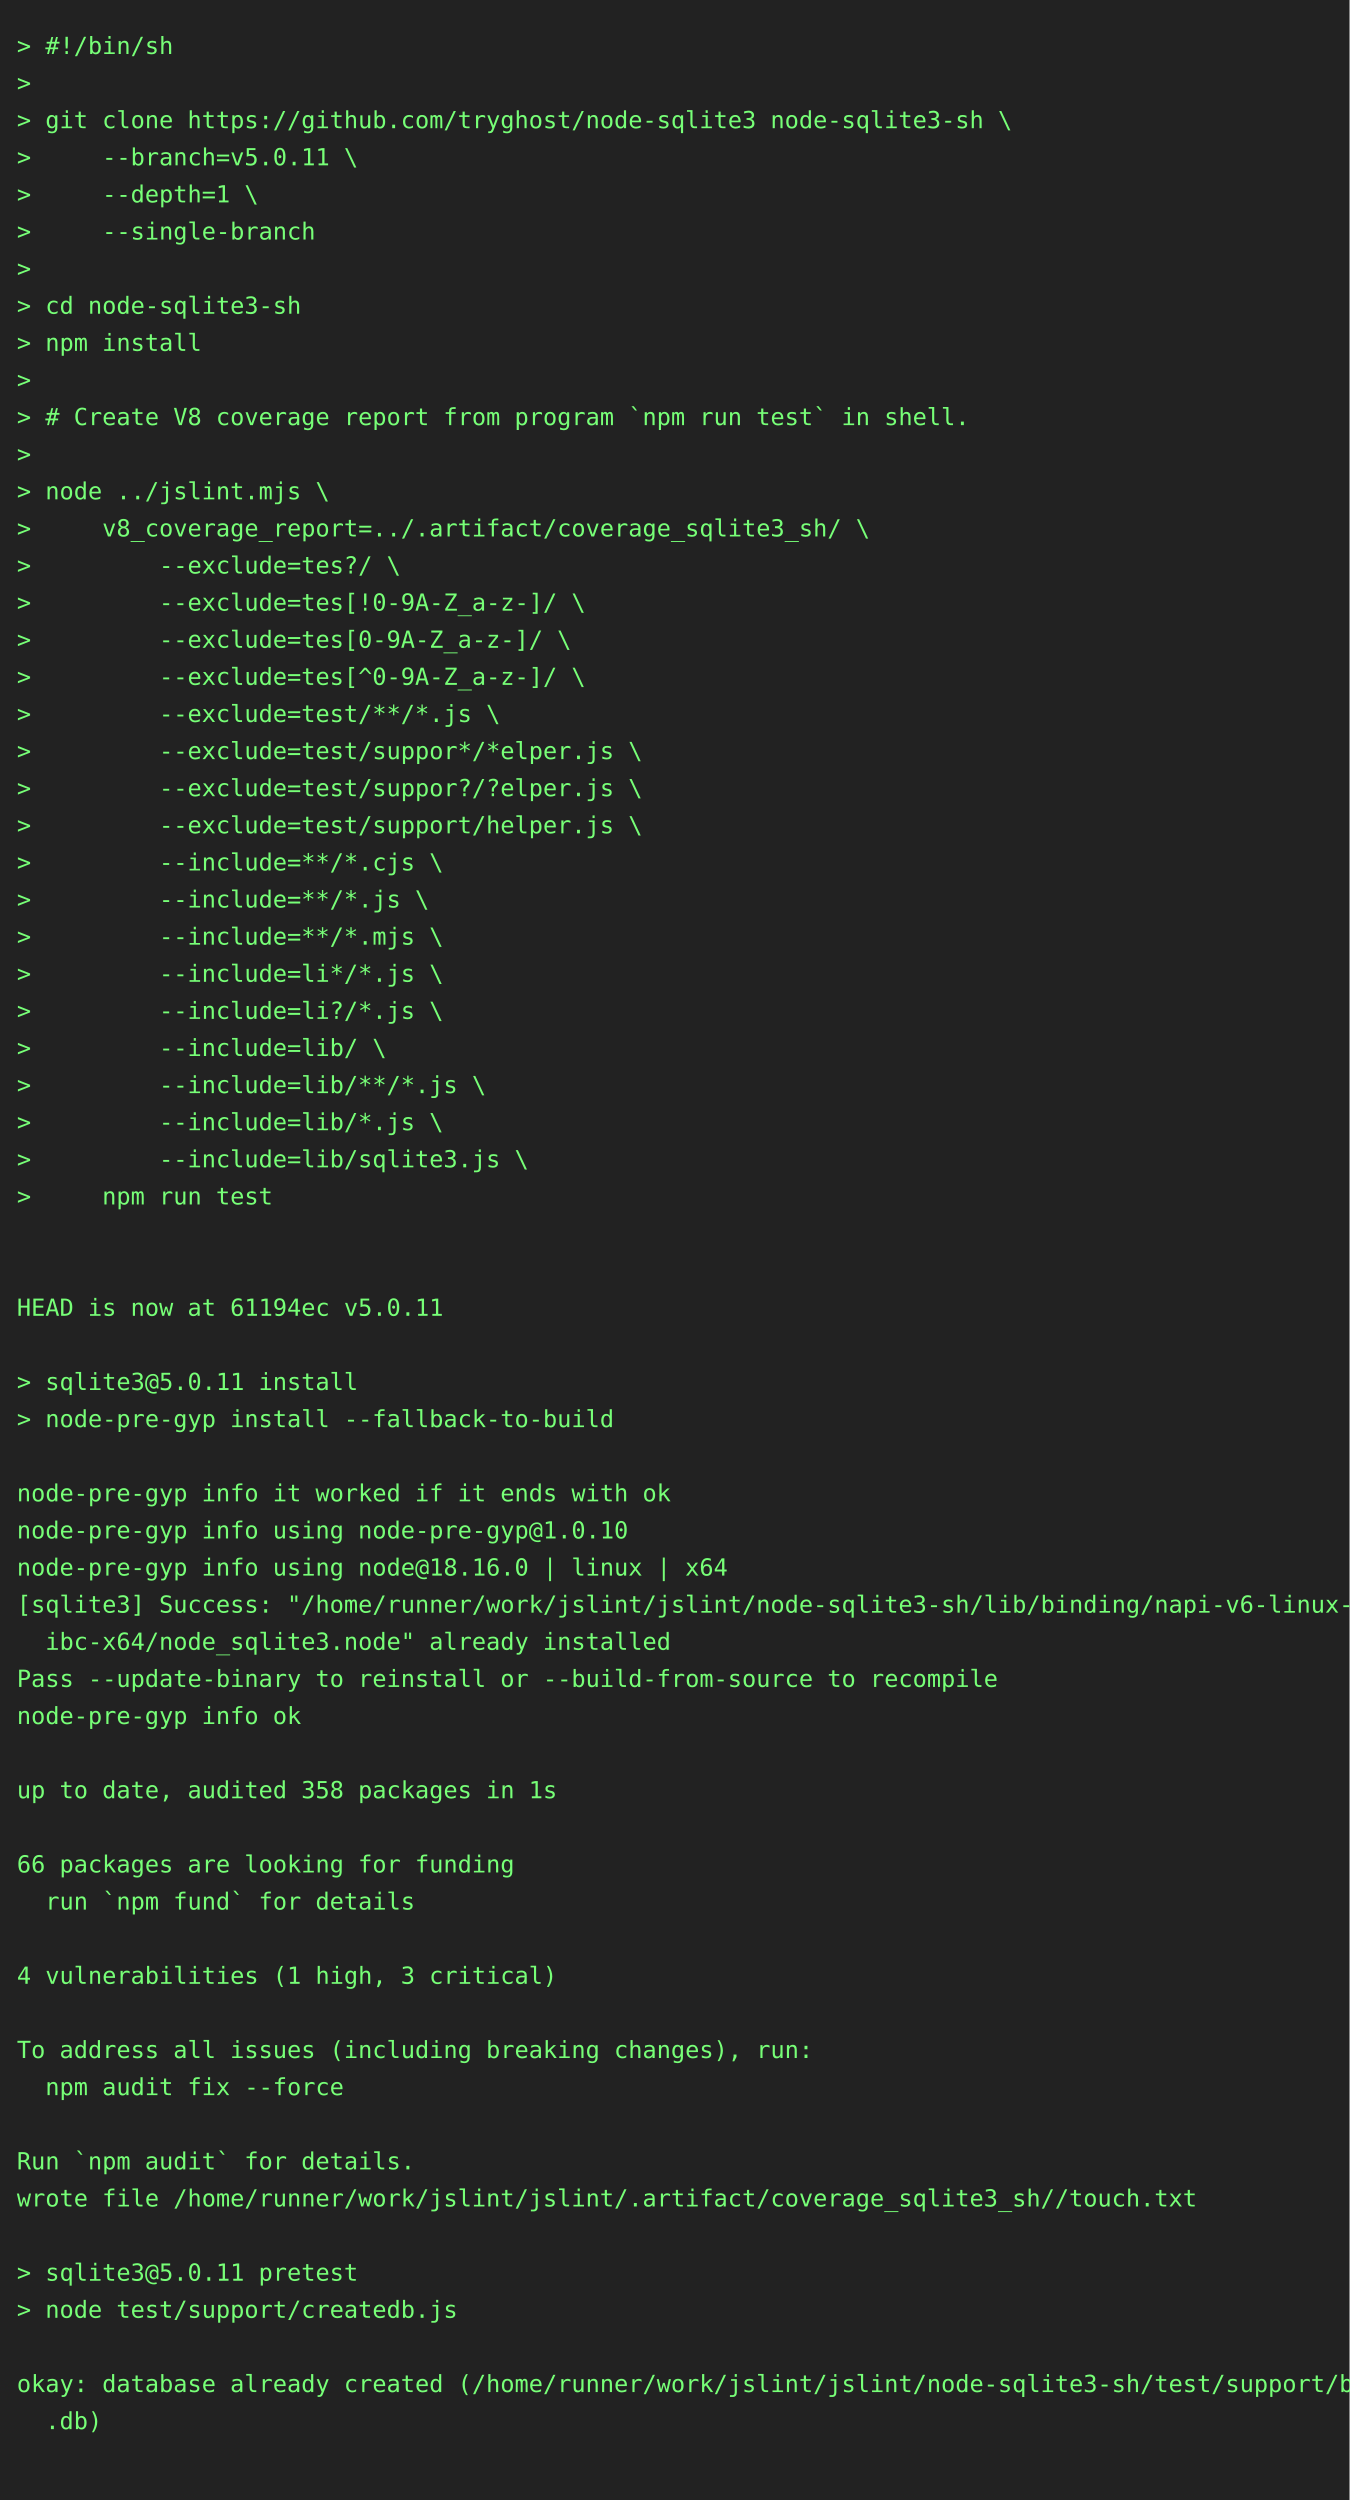
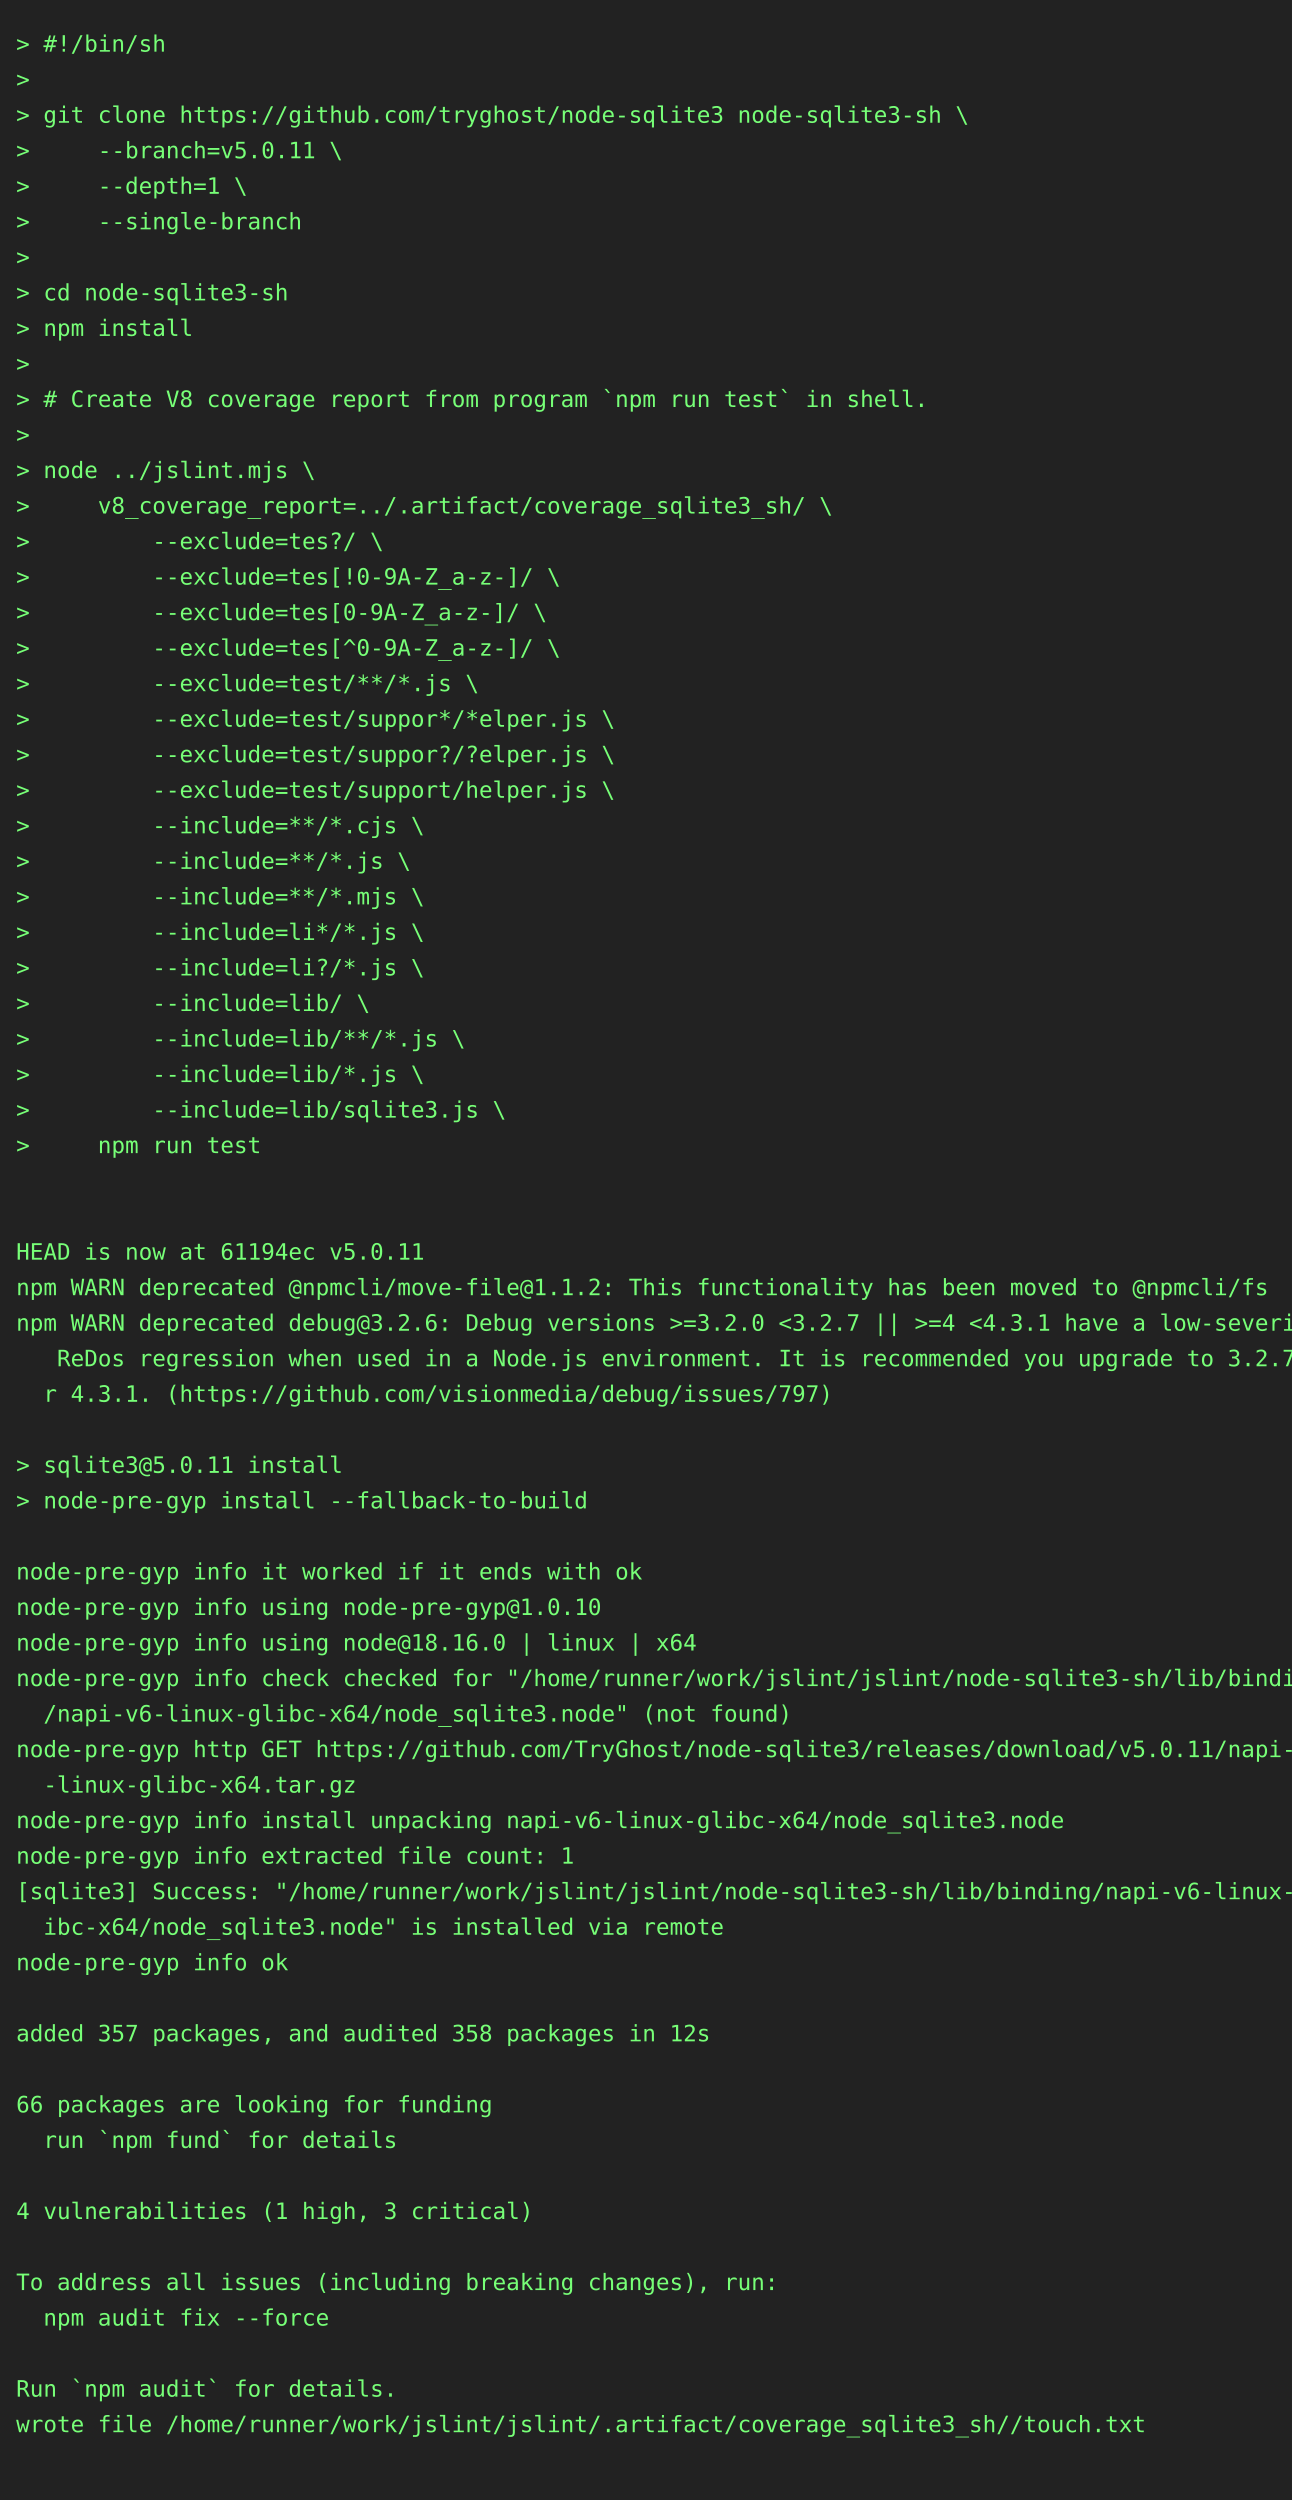
- <svg xmlns="http://www.w3.org/2000/svg" height="1482" width="800">
-   <rect height="1482" fill="#222" width="800" />
+ <svg xmlns="http://www.w3.org/2000/svg" height="1548" width="800">
+   <rect height="1548" fill="#222" width="800" />
  <text fill="#7f7" font-family="consolas, menlo, monospace" font-size="14" xml:space="preserve">
    <tspan lengthAdjust="spacingAndGlyphs" textLength="768" x="10" y="32">&gt; #!/bin/sh                                                                                      </tspan>
    <tspan lengthAdjust="spacingAndGlyphs" textLength="768" x="10" y="54">&gt;                                                                                                </tspan>
    <tspan lengthAdjust="spacingAndGlyphs" textLength="768" x="10" y="76">&gt; git clone https://github.com/tryghost/node-sqlite3 node-sqlite3-sh \                           </tspan>
    <tspan lengthAdjust="spacingAndGlyphs" textLength="768" x="10" y="98">&gt;     --branch=v5.0.11 \                                                                         </tspan>
    <tspan lengthAdjust="spacingAndGlyphs" textLength="768" x="10" y="120">&gt;     --depth=1 \                                                                                </tspan>
    <tspan lengthAdjust="spacingAndGlyphs" textLength="768" x="10" y="142">&gt;     --single-branch                                                                            </tspan>
    <tspan lengthAdjust="spacingAndGlyphs" textLength="768" x="10" y="164">&gt;                                                                                                </tspan>
    <tspan lengthAdjust="spacingAndGlyphs" textLength="768" x="10" y="186">&gt; cd node-sqlite3-sh                                                                             </tspan>
    <tspan lengthAdjust="spacingAndGlyphs" textLength="768" x="10" y="208">&gt; npm install                                                                                    </tspan>
    <tspan lengthAdjust="spacingAndGlyphs" textLength="768" x="10" y="230">&gt;                                                                                                </tspan>
    <tspan lengthAdjust="spacingAndGlyphs" textLength="768" x="10" y="252">&gt; # Create V8 coverage report from program `npm run test` in shell.                              </tspan>
    <tspan lengthAdjust="spacingAndGlyphs" textLength="768" x="10" y="274">&gt;                                                                                                </tspan>
    <tspan lengthAdjust="spacingAndGlyphs" textLength="768" x="10" y="296">&gt; node ../jslint.mjs \                                                                           </tspan>
    <tspan lengthAdjust="spacingAndGlyphs" textLength="768" x="10" y="318">&gt;     v8_coverage_report=../.artifact/coverage_sqlite3_sh/ \                                     </tspan>
    <tspan lengthAdjust="spacingAndGlyphs" textLength="768" x="10" y="340">&gt;         --exclude=tes?/ \                                                                      </tspan>
    <tspan lengthAdjust="spacingAndGlyphs" textLength="768" x="10" y="362">&gt;         --exclude=tes[!0-9A-Z_a-z-]/ \                                                         </tspan>
    <tspan lengthAdjust="spacingAndGlyphs" textLength="768" x="10" y="384">&gt;         --exclude=tes[0-9A-Z_a-z-]/ \                                                          </tspan>
    <tspan lengthAdjust="spacingAndGlyphs" textLength="768" x="10" y="406">&gt;         --exclude=tes[^0-9A-Z_a-z-]/ \                                                         </tspan>
    <tspan lengthAdjust="spacingAndGlyphs" textLength="768" x="10" y="428">&gt;         --exclude=test/**/*.js \                                                               </tspan>
    <tspan lengthAdjust="spacingAndGlyphs" textLength="768" x="10" y="450">&gt;         --exclude=test/suppor*/*elper.js \                                                     </tspan>
    <tspan lengthAdjust="spacingAndGlyphs" textLength="768" x="10" y="472">&gt;         --exclude=test/suppor?/?elper.js \                                                     </tspan>
    <tspan lengthAdjust="spacingAndGlyphs" textLength="768" x="10" y="494">&gt;         --exclude=test/support/helper.js \                                                     </tspan>
    <tspan lengthAdjust="spacingAndGlyphs" textLength="768" x="10" y="516">&gt;         --include=**/*.cjs \                                                                   </tspan>
    <tspan lengthAdjust="spacingAndGlyphs" textLength="768" x="10" y="538">&gt;         --include=**/*.js \                                                                    </tspan>
    <tspan lengthAdjust="spacingAndGlyphs" textLength="768" x="10" y="560">&gt;         --include=**/*.mjs \                                                                   </tspan>
    <tspan lengthAdjust="spacingAndGlyphs" textLength="768" x="10" y="582">&gt;         --include=li*/*.js \                                                                   </tspan>
    <tspan lengthAdjust="spacingAndGlyphs" textLength="768" x="10" y="604">&gt;         --include=li?/*.js \                                                                   </tspan>
    <tspan lengthAdjust="spacingAndGlyphs" textLength="768" x="10" y="626">&gt;         --include=lib/ \                                                                       </tspan>
    <tspan lengthAdjust="spacingAndGlyphs" textLength="768" x="10" y="648">&gt;         --include=lib/**/*.js \                                                                </tspan>
    <tspan lengthAdjust="spacingAndGlyphs" textLength="768" x="10" y="670">&gt;         --include=lib/*.js \                                                                   </tspan>
    <tspan lengthAdjust="spacingAndGlyphs" textLength="768" x="10" y="692">&gt;         --include=lib/sqlite3.js \                                                             </tspan>
    <tspan lengthAdjust="spacingAndGlyphs" textLength="768" x="10" y="714">&gt;     npm run test                                                                               </tspan>
    <tspan lengthAdjust="spacingAndGlyphs" textLength="768" x="10" y="736">                                                                                                 </tspan>
    <tspan lengthAdjust="spacingAndGlyphs" textLength="768" x="10" y="758">                                                                                                 </tspan>
    <tspan lengthAdjust="spacingAndGlyphs" textLength="768" x="10" y="780">HEAD is now at 61194ec v5.0.11                                                                   </tspan>
-     <tspan lengthAdjust="spacingAndGlyphs" textLength="768" x="10" y="802">                                                                                                 </tspan>
-     <tspan lengthAdjust="spacingAndGlyphs" textLength="768" x="10" y="824">&gt; sqlite3@5.0.11 install                                                                         </tspan>
-     <tspan lengthAdjust="spacingAndGlyphs" textLength="768" x="10" y="846">&gt; node-pre-gyp install --fallback-to-build                                                       </tspan>
-     <tspan lengthAdjust="spacingAndGlyphs" textLength="768" x="10" y="868">                                                                                                 </tspan>
-     <tspan lengthAdjust="spacingAndGlyphs" textLength="768" x="10" y="890">node-pre-gyp info it worked if it ends with ok                                                   </tspan>
-     <tspan lengthAdjust="spacingAndGlyphs" textLength="768" x="10" y="912">node-pre-gyp info using node-pre-gyp@1.0.10                                                      </tspan>
-     <tspan lengthAdjust="spacingAndGlyphs" textLength="768" x="10" y="934">node-pre-gyp info using node@18.16.0 | linux | x64                                               </tspan>
-     <tspan lengthAdjust="spacingAndGlyphs" textLength="768" x="10" y="956">[sqlite3] Success: "/home/runner/work/jslint/jslint/node-sqlite3-sh/lib/binding/napi-v6-linux-gl\</tspan>
-     <tspan lengthAdjust="spacingAndGlyphs" textLength="768" x="10" y="978">  ibc-x64/node_sqlite3.node" already installed                                                   </tspan>
-     <tspan lengthAdjust="spacingAndGlyphs" textLength="768" x="10" y="1000">Pass --update-binary to reinstall or --build-from-source to recompile                            </tspan>
-     <tspan lengthAdjust="spacingAndGlyphs" textLength="768" x="10" y="1022">node-pre-gyp info ok                                                                             </tspan>
-     <tspan lengthAdjust="spacingAndGlyphs" textLength="768" x="10" y="1044">                                                                                                 </tspan>
-     <tspan lengthAdjust="spacingAndGlyphs" textLength="768" x="10" y="1066">up to date, audited 358 packages in 1s                                                           </tspan>
-     <tspan lengthAdjust="spacingAndGlyphs" textLength="768" x="10" y="1088">                                                                                                 </tspan>
-     <tspan lengthAdjust="spacingAndGlyphs" textLength="768" x="10" y="1110">66 packages are looking for funding                                                              </tspan>
-     <tspan lengthAdjust="spacingAndGlyphs" textLength="768" x="10" y="1132">  run `npm fund` for details                                                                     </tspan>
-     <tspan lengthAdjust="spacingAndGlyphs" textLength="768" x="10" y="1154">                                                                                                 </tspan>
-     <tspan lengthAdjust="spacingAndGlyphs" textLength="768" x="10" y="1176">4 vulnerabilities (1 high, 3 critical)                                                           </tspan>
-     <tspan lengthAdjust="spacingAndGlyphs" textLength="768" x="10" y="1198">                                                                                                 </tspan>
-     <tspan lengthAdjust="spacingAndGlyphs" textLength="768" x="10" y="1220">To address all issues (including breaking changes), run:                                         </tspan>
-     <tspan lengthAdjust="spacingAndGlyphs" textLength="768" x="10" y="1242">  npm audit fix --force                                                                          </tspan>
-     <tspan lengthAdjust="spacingAndGlyphs" textLength="768" x="10" y="1264">                                                                                                 </tspan>
-     <tspan lengthAdjust="spacingAndGlyphs" textLength="768" x="10" y="1286">Run `npm audit` for details.                                                                     </tspan>
-     <tspan lengthAdjust="spacingAndGlyphs" textLength="768" x="10" y="1308">wrote file /home/runner/work/jslint/jslint/.artifact/coverage_sqlite3_sh//touch.txt              </tspan>
-     <tspan lengthAdjust="spacingAndGlyphs" textLength="768" x="10" y="1330">                                                                                                 </tspan>
-     <tspan lengthAdjust="spacingAndGlyphs" textLength="768" x="10" y="1352">&gt; sqlite3@5.0.11 pretest                                                                         </tspan>
-     <tspan lengthAdjust="spacingAndGlyphs" textLength="768" x="10" y="1374">&gt; node test/support/createdb.js                                                                  </tspan>
+     <tspan lengthAdjust="spacingAndGlyphs" textLength="768" x="10" y="802">npm WARN deprecated @npmcli/move-file@1.1.2: This functionality has been moved to @npmcli/fs     </tspan>
+     <tspan lengthAdjust="spacingAndGlyphs" textLength="768" x="10" y="824">npm WARN deprecated debug@3.2.6: Debug versions &gt;=3.2.0 &lt;3.2.7 || &gt;=4 &lt;4.3.1 have a low-severity\</tspan>
+     <tspan lengthAdjust="spacingAndGlyphs" textLength="768" x="10" y="846">   ReDos regression when used in a Node.js environment. It is recommended you upgrade to 3.2.7 o\</tspan>
+     <tspan lengthAdjust="spacingAndGlyphs" textLength="768" x="10" y="868">  r 4.3.1. (https://github.com/visionmedia/debug/issues/797)                                     </tspan>
+     <tspan lengthAdjust="spacingAndGlyphs" textLength="768" x="10" y="890">                                                                                                 </tspan>
+     <tspan lengthAdjust="spacingAndGlyphs" textLength="768" x="10" y="912">&gt; sqlite3@5.0.11 install                                                                         </tspan>
+     <tspan lengthAdjust="spacingAndGlyphs" textLength="768" x="10" y="934">&gt; node-pre-gyp install --fallback-to-build                                                       </tspan>
+     <tspan lengthAdjust="spacingAndGlyphs" textLength="768" x="10" y="956">                                                                                                 </tspan>
+     <tspan lengthAdjust="spacingAndGlyphs" textLength="768" x="10" y="978">node-pre-gyp info it worked if it ends with ok                                                   </tspan>
+     <tspan lengthAdjust="spacingAndGlyphs" textLength="768" x="10" y="1000">node-pre-gyp info using node-pre-gyp@1.0.10                                                      </tspan>
+     <tspan lengthAdjust="spacingAndGlyphs" textLength="768" x="10" y="1022">node-pre-gyp info using node@18.16.0 | linux | x64                                               </tspan>
+     <tspan lengthAdjust="spacingAndGlyphs" textLength="768" x="10" y="1044">node-pre-gyp info check checked for "/home/runner/work/jslint/jslint/node-sqlite3-sh/lib/binding\</tspan>
+     <tspan lengthAdjust="spacingAndGlyphs" textLength="768" x="10" y="1066">  /napi-v6-linux-glibc-x64/node_sqlite3.node" (not found)                                        </tspan>
+     <tspan lengthAdjust="spacingAndGlyphs" textLength="768" x="10" y="1088">node-pre-gyp http GET https://github.com/TryGhost/node-sqlite3/releases/download/v5.0.11/napi-v6\</tspan>
+     <tspan lengthAdjust="spacingAndGlyphs" textLength="768" x="10" y="1110">  -linux-glibc-x64.tar.gz                                                                        </tspan>
+     <tspan lengthAdjust="spacingAndGlyphs" textLength="768" x="10" y="1132">node-pre-gyp info install unpacking napi-v6-linux-glibc-x64/node_sqlite3.node                    </tspan>
+     <tspan lengthAdjust="spacingAndGlyphs" textLength="768" x="10" y="1154">node-pre-gyp info extracted file count: 1                                                        </tspan>
+     <tspan lengthAdjust="spacingAndGlyphs" textLength="768" x="10" y="1176">[sqlite3] Success: "/home/runner/work/jslint/jslint/node-sqlite3-sh/lib/binding/napi-v6-linux-gl\</tspan>
+     <tspan lengthAdjust="spacingAndGlyphs" textLength="768" x="10" y="1198">  ibc-x64/node_sqlite3.node" is installed via remote                                             </tspan>
+     <tspan lengthAdjust="spacingAndGlyphs" textLength="768" x="10" y="1220">node-pre-gyp info ok                                                                             </tspan>
+     <tspan lengthAdjust="spacingAndGlyphs" textLength="768" x="10" y="1242">                                                                                                 </tspan>
+     <tspan lengthAdjust="spacingAndGlyphs" textLength="768" x="10" y="1264">added 357 packages, and audited 358 packages in 12s                                              </tspan>
+     <tspan lengthAdjust="spacingAndGlyphs" textLength="768" x="10" y="1286">                                                                                                 </tspan>
+     <tspan lengthAdjust="spacingAndGlyphs" textLength="768" x="10" y="1308">66 packages are looking for funding                                                              </tspan>
+     <tspan lengthAdjust="spacingAndGlyphs" textLength="768" x="10" y="1330">  run `npm fund` for details                                                                     </tspan>
+     <tspan lengthAdjust="spacingAndGlyphs" textLength="768" x="10" y="1352">                                                                                                 </tspan>
+     <tspan lengthAdjust="spacingAndGlyphs" textLength="768" x="10" y="1374">4 vulnerabilities (1 high, 3 critical)                                                           </tspan>
    <tspan lengthAdjust="spacingAndGlyphs" textLength="768" x="10" y="1396">                                                                                                 </tspan>
-     <tspan lengthAdjust="spacingAndGlyphs" textLength="768" x="10" y="1418">okay: database already created (/home/runner/work/jslint/jslint/node-sqlite3-sh/test/support/big\</tspan>
-     <tspan lengthAdjust="spacingAndGlyphs" textLength="768" x="10" y="1440">  .db)                                                                                           </tspan>
+     <tspan lengthAdjust="spacingAndGlyphs" textLength="768" x="10" y="1418">To address all issues (including breaking changes), run:                                         </tspan>
+     <tspan lengthAdjust="spacingAndGlyphs" textLength="768" x="10" y="1440">  npm audit fix --force                                                                          </tspan>
    <tspan lengthAdjust="spacingAndGlyphs" textLength="768" x="10" y="1462">                                                                                                 </tspan>
+     <tspan lengthAdjust="spacingAndGlyphs" textLength="768" x="10" y="1484">Run `npm audit` for details.                                                                     </tspan>
+     <tspan lengthAdjust="spacingAndGlyphs" textLength="768" x="10" y="1506">wrote file /home/runner/work/jslint/jslint/.artifact/coverage_sqlite3_sh//touch.txt              </tspan>
+     <tspan lengthAdjust="spacingAndGlyphs" textLength="768" x="10" y="1528">                                                                                                 </tspan>
  </text>
</svg>
